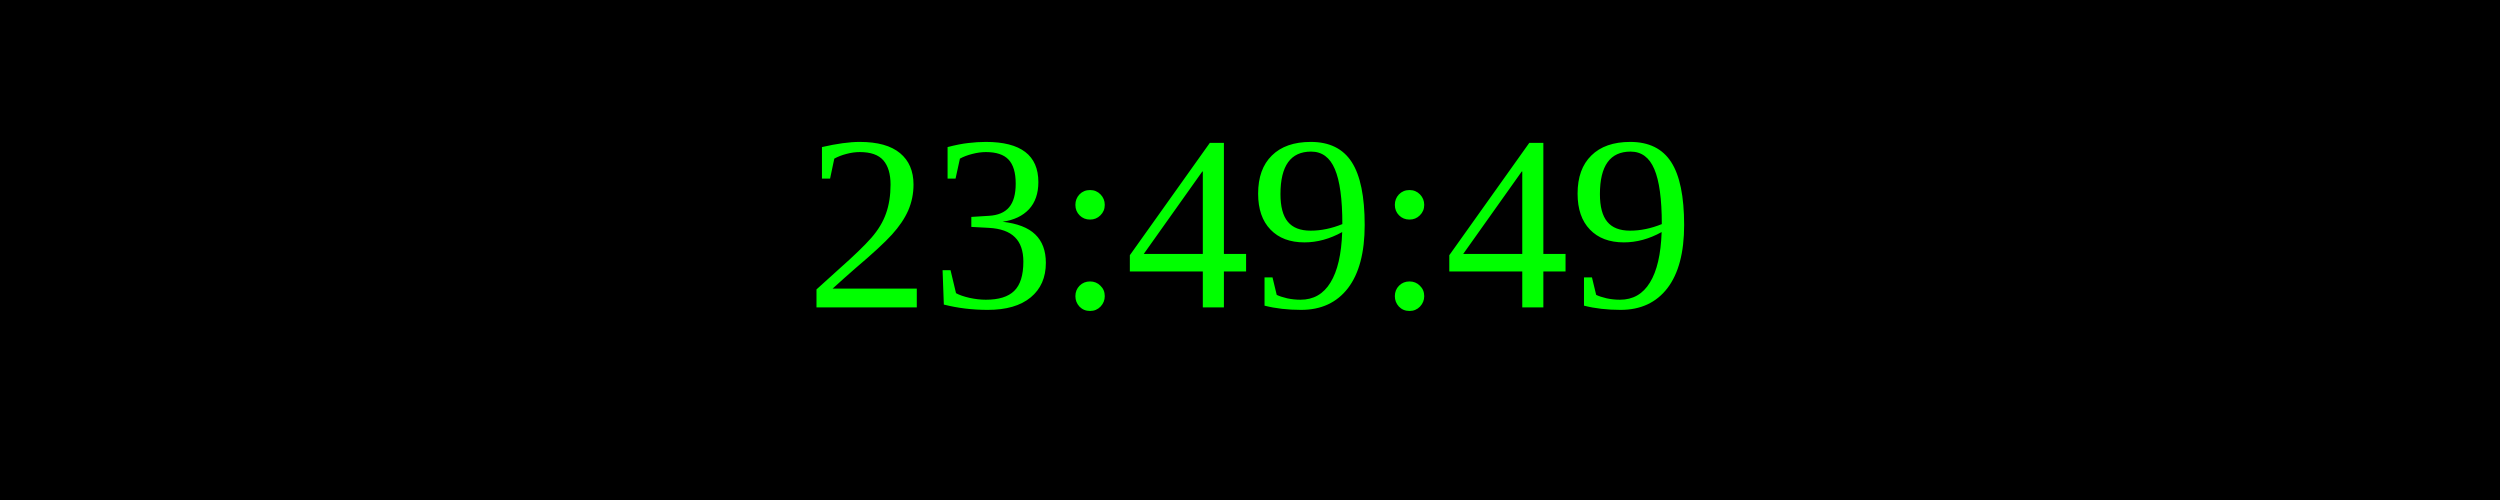
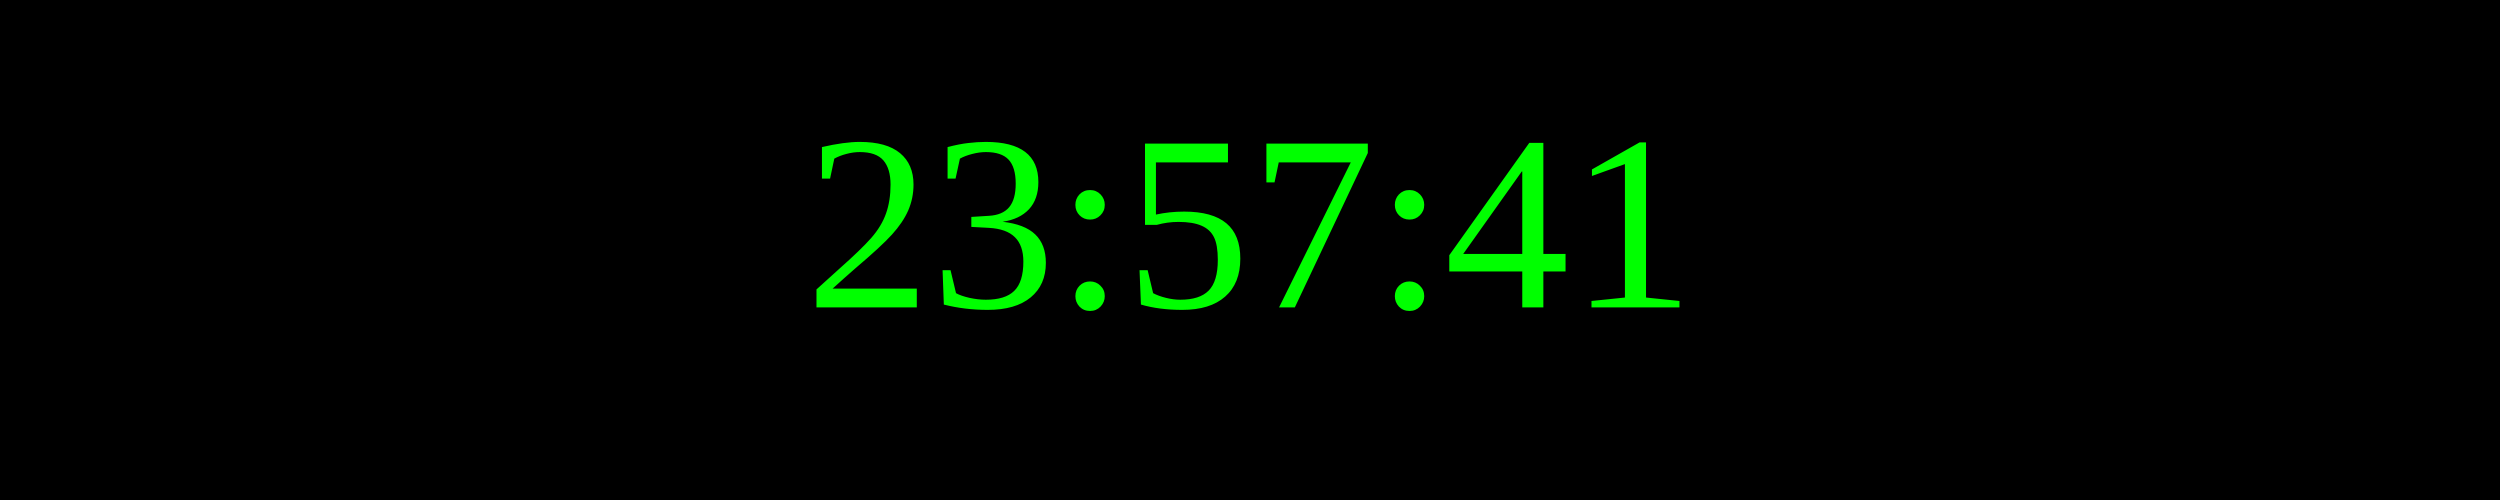
<svg xmlns="http://www.w3.org/2000/svg" width="250" height="50">
  <rect width="100%" height="100%" fill="black" />
  <text x="50%" y="50%" font-size="25" fill="lime" text-anchor="middle" dominant-baseline="middle">
- 23:49:49
+ 23:57:41
</text>
</svg>
